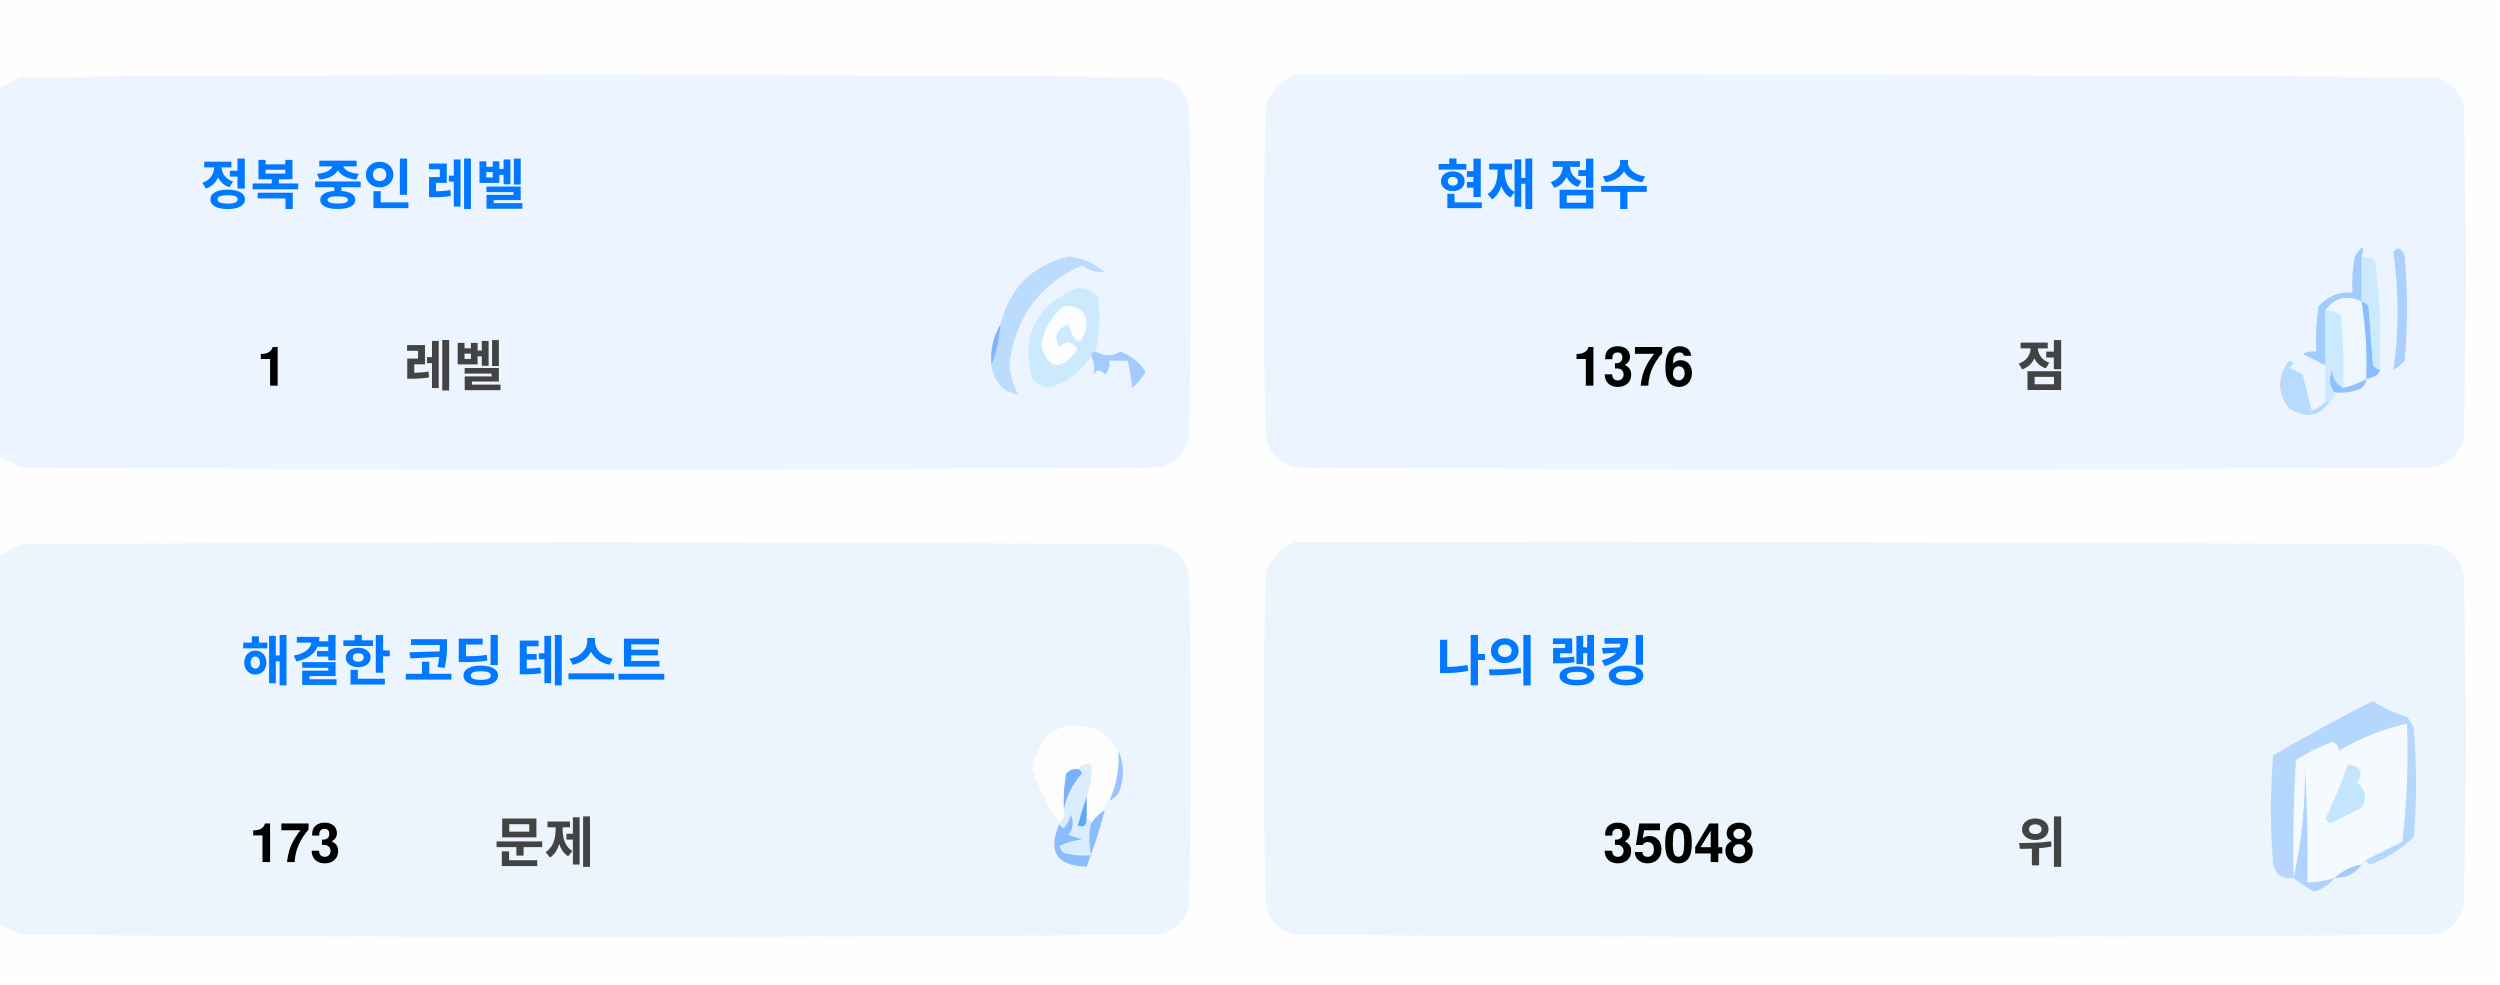
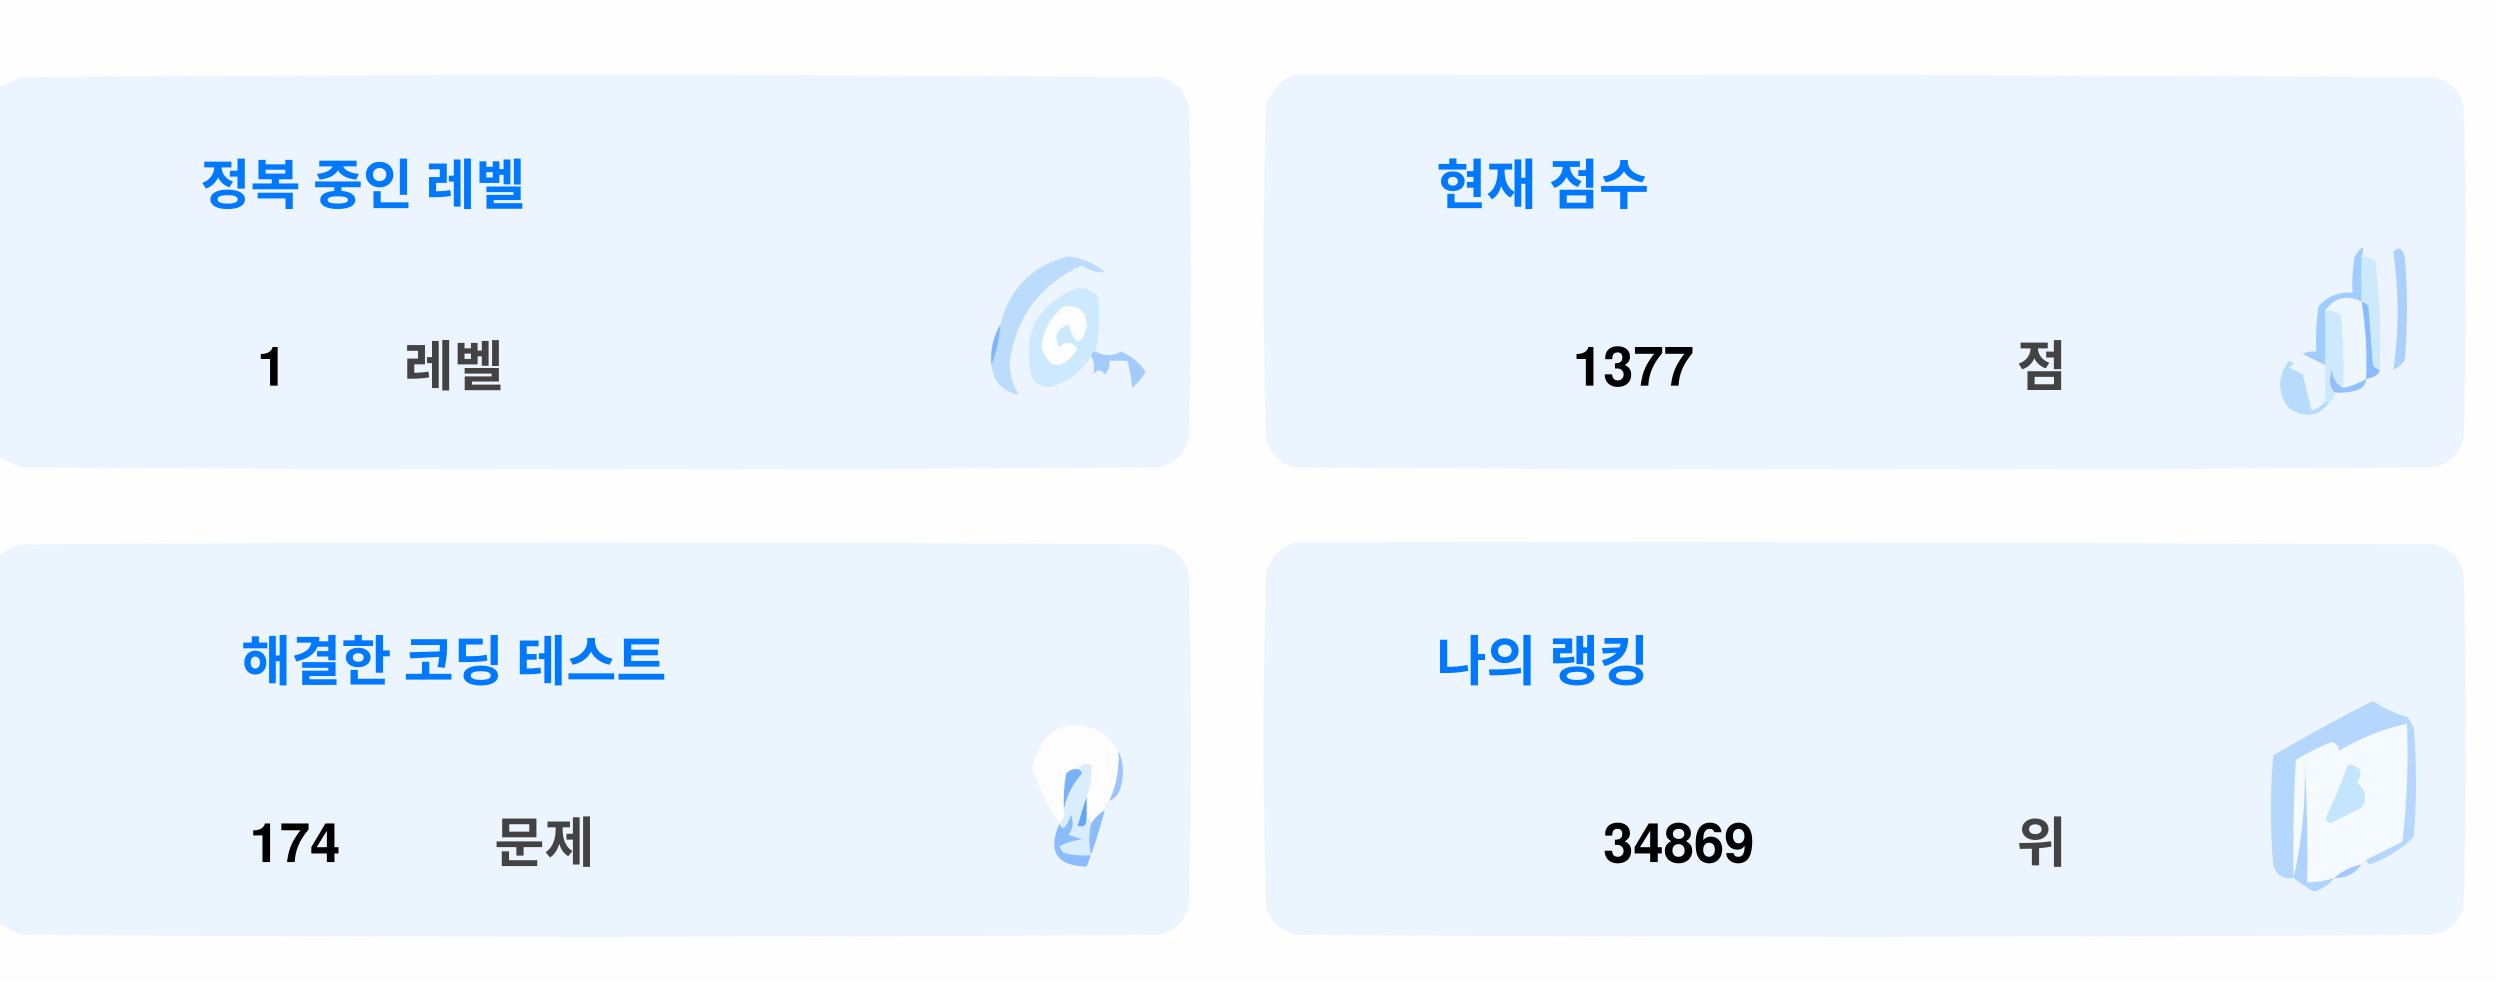
<svg xmlns="http://www.w3.org/2000/svg" version="1.1" width="551px" height="217px" style="shape-rendering:geometricPrecision; text-rendering:geometricPrecision; image-rendering:optimizeQuality; fill-rule:evenodd; clip-rule:evenodd">
  <style>.title {fill: #434343;font-size: 1rem;line-height: 1.5rem;font-weight: bold;font-family: -apple-system, BlinkMacSystemFont, Segoe UI, Helvetica, Arial, sans-serif, Apple Color Emoji, Segoe UI Emoji;}.desc {fill: #434343;font-size: 2.5rem;font-weight: bold;line-height: 1.5rem;font-family: -apple-system, BlinkMacSystemFont, Segoe UI, Helvetica, Arial, sans-serif, Apple Color Emoji, Segoe UI Emoji;}.desc-2 {fill: #434343;font-size: 1rem;font-weight: bold;line-height: 1.5rem;font-family: -apple-system, BlinkMacSystemFont, Segoe UI, Helvetica, Arial, sans-serif, Apple Color Emoji, Segoe UI Emoji;}.text, .desc {animation: twinkling 4s ease-in-out infinite;}@keyframes twinkling {40% { opacity: 1; }50% { opacity: 0.5; }60% { opacity: 1; }70% { opacity: 0.5; }80% { opacity: 1; }}</style>
  <g>
    <path style="opacity:1" fill="#fefefe" d="M -0.5,-0.5 C 183.167,-0.5 366.833,-0.5 550.5,-0.5C 550.5,71.833 550.5,144.167 550.5,216.5C 366.833,216.5 183.167,216.5 -0.5,216.5C -0.5,212.167 -0.5,207.833 -0.5,203.5C 1.14,204.32 2.807,205.153 4.5,206C 88.167,206.667 171.833,206.667 255.5,206C 259,205.167 261.167,203 262,199.5C 262.667,175.167 262.667,150.833 262,126.5C 261.167,123 259,120.833 255.5,120C 171.833,119.333 88.167,119.333 4.5,120C 2.807,120.847 1.14,121.68 -0.5,122.5C -0.5,115.167 -0.5,107.833 -0.5,100.5C 1.14,101.32 2.807,102.153 4.5,103C 88.167,103.667 171.833,103.667 255.5,103C 259,102.167 261.167,100 262,96.5C 262.667,72.167 262.667,47.833 262,23.5C 261.167,20 259,17.833 255.5,17C 171.833,16.333 88.167,16.333 4.5,17C 2.807,17.847 1.14,18.68 -0.5,19.5C -0.5,12.833 -0.5,6.167 -0.5,-0.5 Z" />
  </g>
  <g>
    <path style="opacity:1" fill="#ecf5ff" d="M -0.5,100.5 C -0.5,73.5 -0.5,46.5 -0.5,19.5C 1.14,18.68 2.807,17.847 4.5,17C 88.167,16.333 171.833,16.333 255.5,17C 259,17.833 261.167,20 262,23.5C 262.667,47.833 262.667,72.167 262,96.5C 261.167,100 259,102.167 255.5,103C 171.833,103.667 88.167,103.667 4.5,103C 2.807,102.153 1.14,101.32 -0.5,100.5 Z" />
  </g>
  <g>
    <path style="opacity:1" fill="#ecf5ff" d="M 285.5,16.5 C 369.167,16.333 452.834,16.5 536.5,17C 540,17.833 542.167,20 543,23.5C 543.667,47.833 543.667,72.167 543,96.5C 542.167,100 540,102.167 536.5,103C 452.833,103.667 369.167,103.667 285.5,103C 282,102.167 279.833,100 279,96.5C 278.333,72.167 278.333,47.833 279,23.5C 280.018,19.985 282.185,17.652 285.5,16.5 Z" />
  </g>
  <g>
    <path style="opacity:1" fill="#cdeafd" d="M 520.5,56.5 C 521.583,56.539 522.583,56.873 523.5,57.5C 524.498,65.472 524.831,73.472 524.5,81.5C 523.883,81.389 523.383,81.056 523,80.5C 522.667,76.167 522.333,71.833 522,67.5C 521.617,66.944 521.117,66.611 520.5,66.5C 520.5,63.167 520.5,59.833 520.5,56.5 Z" />
  </g>
  <g>
    <path style="opacity:1" fill="#abcfff" d="M 527.5,55.5 C 528.566,54.308 529.399,54.641 530,56.5C 530.667,64.167 530.667,71.833 530,79.5C 529.311,80.357 528.478,81.023 527.5,81.5C 528.758,73.08 528.758,64.414 527.5,55.5 Z" />
  </g>
  <g>
    <path style="opacity:1" fill="#bbdcfd" d="M 218.5,80.5 C 219.657,77.727 220.324,74.727 220.5,71.5C 222.49,63.51 227.49,58.51 235.5,56.5C 238.528,56.847 241.194,58.014 243.5,60C 241.744,60.141 240.078,59.641 238.5,58.5C 229.247,62.607 223.914,69.773 222.5,80C 222.565,82.526 223.232,84.859 224.5,87C 221.07,86.397 219.07,84.231 218.5,80.5 Z" />
  </g>
  <g>
    <path style="opacity:1" fill="#cde9fd" d="M 241.5,77.5 C 240.833,77.5 240.5,77.833 240.5,78.5C 238.628,81.529 235.961,83.695 232.5,85C 230.536,85.624 228.869,85.124 227.5,83.5C 225.021,73.791 228.354,67.124 237.5,63.5C 239.374,63.39 240.874,64.056 242,65.5C 242.497,69.524 242.331,73.524 241.5,77.5 Z" />
  </g>
  <g>
    <path style="opacity:1" fill="#fcfdfe" d="M 234.5,67.5 C 237.826,67.162 239.493,68.662 239.5,72C 238.334,76.434 237,76.267 235.5,71.5C 232.832,72.515 232.166,74.182 233.5,76.5C 235.017,75.089 236.351,75.256 237.5,77C 234.006,81.771 231.34,81.605 229.5,76.5C 229.904,72.771 231.571,69.771 234.5,67.5 Z" />
  </g>
  <g>
    <path style="opacity:1" fill="#a1ccfe" d="M 520.5,56.5 C 520.5,59.833 520.5,63.167 520.5,66.5C 517.238,64.922 514.572,65.589 512.5,68.5C 512.617,72.81 512.617,76.81 512.5,80.5C 510.86,79.68 509.193,78.847 507.5,78C 508.448,77.517 509.448,77.35 510.5,77.5C 510.335,74.15 510.502,70.817 511,67.5C 512.995,65.253 515.495,64.253 518.5,64.5C 518.336,61.813 518.503,59.146 519,56.5C 520.731,53.969 521.231,53.969 520.5,56.5 Z" />
  </g>
  <g>
    <path style="opacity:1" fill="#cde9fd" d="M 512.5,68.5 C 513.822,68.33 514.989,68.663 516,69.5C 516.499,74.823 516.666,80.156 516.5,85.5C 514.955,84.77 514.122,83.437 514,81.5C 513.22,83.387 513.387,85.054 514.5,86.5C 514.672,87.492 514.338,88.158 513.5,88.5C 513.167,88.5 512.833,88.5 512.5,88.5C 512.5,85.833 512.5,83.167 512.5,80.5C 512.617,76.81 512.617,72.81 512.5,68.5 Z" />
  </g>
  <g>
    <path style="opacity:1" fill="#eef6fe" d="M 520.5,66.5 C 521.407,72.106 521.74,77.773 521.5,83.5C 519.95,84.441 518.284,85.108 516.5,85.5C 516.666,80.156 516.499,74.823 516,69.5C 514.989,68.663 513.822,68.33 512.5,68.5C 514.572,65.589 517.238,64.922 520.5,66.5 Z" />
  </g>
  <g>
    <path style="opacity:1" fill="#88bcff" d="M 520.5,66.5 C 521.117,66.611 521.617,66.944 522,67.5C 522.333,71.833 522.667,76.167 523,80.5C 523.383,81.056 523.883,81.389 524.5,81.5C 524.445,82.469 523.445,83.136 521.5,83.5C 521.74,77.773 521.407,72.106 520.5,66.5 Z" />
  </g>
  <g>
    <path style="opacity:1" fill="#82b5fe" d="M 220.5,71.5 C 220.324,74.727 219.657,77.727 218.5,80.5C 218.215,77.171 218.882,74.171 220.5,71.5 Z" />
  </g>
  <g>
    <path style="opacity:1" fill="#a3cbfe" d="M 240.5,78.5 C 240.5,77.833 240.833,77.5 241.5,77.5C 243.391,78.536 245.224,78.536 247,77.5C 249.391,78.429 251.225,79.929 252.5,82C 251.681,83.319 250.681,84.486 249.5,85.5C 249.409,83.777 249.075,81.777 248.5,79.5C 247.167,79.5 245.833,79.5 244.5,79.5C 244.719,80.675 244.386,81.675 243.5,82.5C 242.575,81.359 241.741,81.359 241,82.5C 241.331,80.981 241.164,79.648 240.5,78.5 Z" />
  </g>
  <g>
    <path style="opacity:1" fill="#b7dbfd" d="M 512.5,88.5 C 512.833,88.5 513.167,88.5 513.5,88.5C 511.199,91.857 508.199,92.357 504.5,90C 501.872,86.535 501.872,83.035 504.5,79.5C 505.696,79.846 505.696,80.346 504.5,81C 505.5,81.5 506.5,82 507.5,82.5C 508.167,85.167 508.833,87.833 509.5,90.5C 510.739,90.058 511.739,89.391 512.5,88.5 Z" />
  </g>
  <g>
    <path style="opacity:1" fill="#92c1fe" d="M 516.5,85.5 C 518.284,85.108 519.95,84.441 521.5,83.5C 521.423,84.75 520.756,85.583 519.5,86C 517.866,86.493 516.199,86.66 514.5,86.5C 513.387,85.054 513.22,83.387 514,81.5C 514.122,83.437 514.955,84.77 516.5,85.5 Z" />
  </g>
  <g>
    <path style="opacity:1" fill="#ecf5fe" d="M -0.5,203.5 C -0.5,176.5 -0.5,149.5 -0.5,122.5C 1.14,121.68 2.807,120.847 4.5,120C 88.167,119.333 171.833,119.333 255.5,120C 259,120.833 261.167,123 262,126.5C 262.667,150.833 262.667,175.167 262,199.5C 261.167,203 259,205.167 255.5,206C 171.833,206.667 88.167,206.667 4.5,206C 2.807,205.153 1.14,204.32 -0.5,203.5 Z" />
  </g>
  <g>
    <path style="opacity:1" fill="#ecf5fe" d="M 285.5,119.5 C 369.167,119.333 452.834,119.5 536.5,120C 540,120.833 542.167,123 543,126.5C 543.667,150.833 543.667,175.167 543,199.5C 542.167,203 540,205.167 536.5,206C 452.833,206.667 369.167,206.667 285.5,206C 282,205.167 279.833,203 279,199.5C 278.333,175.167 278.333,150.833 279,126.5C 280.018,122.985 282.185,120.652 285.5,119.5 Z" />
  </g>
  <g>
    <path style="opacity:1" fill="#fdfdfe" d="M 246.5,165.5 C 246.758,169.367 246.092,173.034 244.5,176.5C 243.662,176.842 243.328,177.508 243.5,178.5C 242.272,179.306 241.272,180.306 240.5,181.5C 240.5,180.833 240.167,180.5 239.5,180.5C 239.5,178.833 239.5,177.167 239.5,175.5C 240.369,173.283 240.702,170.95 240.5,168.5C 239.209,168.263 238.209,168.596 237.5,169.5C 236.504,169.414 235.671,169.748 235,170.5C 234.503,173.146 234.336,175.813 234.5,178.5C 234.737,179.791 234.404,180.791 233.5,181.5C 230.986,177.806 228.986,173.806 227.5,169.5C 229.309,160.957 234.309,158.124 242.5,161C 244.07,162.397 245.404,163.897 246.5,165.5 Z" />
  </g>
  <g>
    <path style="opacity:1" fill="#f5faff" d="M 521.5,189.5 C 520.833,189.5 520.5,189.833 520.5,190.5C 518.181,190.992 516.181,191.992 514.5,193.5C 512.565,194.15 510.565,194.483 508.5,194.5C 508.666,185.827 508.5,177.16 508,168.5C 508.141,177.227 507.308,185.56 505.5,193.5C 505.334,184.827 505.5,176.16 506,167.5C 508.527,165.903 511.194,164.57 514,163.5C 515.011,163.892 515.511,164.559 515.5,165.5C 520.21,162.641 525.21,160.641 530.5,159.5C 530.831,168.192 530.498,176.859 529.5,185.5C 526.807,186.847 524.14,188.18 521.5,189.5 Z" />
  </g>
  <g>
    <path style="opacity:1" fill="#b6d7fd" d="M 521.5,189.5 C 524.14,188.18 526.807,186.847 529.5,185.5C 530.498,176.859 530.831,168.192 530.5,159.5C 525.21,160.641 520.21,162.641 515.5,165.5C 515.511,164.559 515.011,163.892 514,163.5C 511.194,164.57 508.527,165.903 506,167.5C 505.5,176.16 505.334,184.827 505.5,193.5C 503.089,193.863 501.589,192.863 501,190.5C 500.333,182.5 500.333,174.5 501,166.5C 508.173,162.246 515.507,158.246 523,154.5C 525.304,156.068 527.804,157.235 530.5,158C 531.126,158.75 531.626,159.584 532,160.5C 532.667,168.5 532.667,176.5 532,184.5C 529.292,187.111 526.125,189.111 522.5,190.5C 521.893,190.376 521.56,190.043 521.5,189.5 Z" />
  </g>
  <g>
    <path style="opacity:1" fill="#c3e5fe" d="M 517.5,168.5 C 520.317,168.801 520.984,170.134 519.5,172.5C 521.439,174.122 521.772,175.956 520.5,178C 518.167,179.167 515.833,180.333 513.5,181.5C 513.167,181.167 512.833,180.833 512.5,180.5C 514.414,176.515 516.081,172.515 517.5,168.5 Z" />
  </g>
  <g>
    <path style="opacity:1" fill="#7ab1fc" d="M 237.5,169.5 C 238.043,169.56 238.376,169.893 238.5,170.5C 236.395,172.836 235.062,175.503 234.5,178.5C 234.336,175.813 234.503,173.146 235,170.5C 235.671,169.748 236.504,169.414 237.5,169.5 Z" />
  </g>
  <g>
    <path style="opacity:1" fill="#afd3ff" d="M 514.5,193.5 C 513.378,194.947 511.878,195.947 510,196.5C 508.348,195.601 506.848,194.601 505.5,193.5C 507.308,185.56 508.141,177.227 508,168.5C 508.5,177.16 508.666,185.827 508.5,194.5C 510.565,194.483 512.565,194.15 514.5,193.5 Z" />
  </g>
  <g>
    <path style="opacity:1" fill="#9cc3fd" d="M 246.5,165.5 C 247.634,167.966 247.801,170.633 247,173.5C 246.623,174.942 245.79,175.942 244.5,176.5C 246.092,173.034 246.758,169.367 246.5,165.5 Z" />
  </g>
  <g>
    <path style="opacity:1" fill="#62a6fc" d="M 239.5,175.5 C 239.5,177.167 239.5,178.833 239.5,180.5C 239.483,182.028 238.816,182.528 237.5,182C 238.117,179.723 238.784,177.556 239.5,175.5 Z" />
  </g>
  <g>
    <path style="opacity:1" fill="#daedfe" d="M 237.5,169.5 C 238.209,168.596 239.209,168.263 240.5,168.5C 240.702,170.95 240.369,173.283 239.5,175.5C 238.784,177.556 238.117,179.723 237.5,182C 238.816,182.528 239.483,182.028 239.5,180.5C 240.167,180.5 240.5,180.833 240.5,181.5C 239.918,183.669 239.918,186.002 240.5,188.5C 238.473,188.662 236.473,188.495 234.5,188C 234.043,187.586 233.709,187.086 233.5,186.5C 235.078,185.702 236.744,185.202 238.5,185C 237.5,184.667 236.5,184.333 235.5,184C 236.554,182.612 236.72,181.112 236,179.5C 235.751,180.624 235.251,181.624 234.5,182.5C 233.893,182.376 233.56,182.043 233.5,181.5C 234.404,180.791 234.737,179.791 234.5,178.5C 235.062,175.503 236.395,172.836 238.5,170.5C 238.376,169.893 238.043,169.56 237.5,169.5 Z" />
  </g>
  <g>
    <path style="opacity:1" fill="#8bbcfd" d="M 243.5,178.5 C 242.395,182.803 241.062,186.969 239.5,191C 232.857,190.847 230.857,187.68 233.5,181.5C 233.56,182.043 233.893,182.376 234.5,182.5C 235.251,181.624 235.751,180.624 236,179.5C 236.72,181.112 236.554,182.612 235.5,184C 236.5,184.333 237.5,184.667 238.5,185C 236.744,185.202 235.078,185.702 233.5,186.5C 233.709,187.086 234.043,187.586 234.5,188C 236.473,188.495 238.473,188.662 240.5,188.5C 239.918,186.002 239.918,183.669 240.5,181.5C 241.272,180.306 242.272,179.306 243.5,178.5 Z" />
  </g>
  <g>
    <path style="opacity:1" fill="#a4c8ff" d="M 520.5,190.5 C 519.089,192.539 517.089,193.539 514.5,193.5C 516.181,191.992 518.181,190.992 520.5,190.5 Z" />
  </g>
  <text text-anchor="middle" x="80" y="45" class="title" style="fill:#0078ff;" stroke="#none" stroke-width="1">정복 중인 레벨</text>
  <text text-anchor="middle" x="60" y="85" class="desc" style="fill:#000000;" stroke="#none" stroke-width="1">1</text>
  <text text-anchor="middle" x="100" y="85" class="desc-2" style="fill:#434343;" stroke="#none" stroke-width="1">레벨</text>
  <text text-anchor="middle" x="340" y="45" class="title" style="fill:#0078ff;" stroke="#none" stroke-width="1">현재 점수</text>
-   <text text-anchor="middle" x="360" y="85" class="desc" style="fill:#000000;" stroke="#none" stroke-width="1">1376</text>
+   <text text-anchor="middle" x="360" y="85" class="desc" style="fill:#000000;" stroke="#none" stroke-width="1">1377</text>
  <text text-anchor="middle" x="450" y="85" class="desc-2" style="fill:#434343;" stroke="#none" stroke-width="1">점</text>
  <text text-anchor="middle" x="100" y="150" class="title" style="fill:#0078ff;" stroke="#none" stroke-width="1">해결한 코딩 테스트</text>
-   <text text-anchor="middle" x="65" y="190" class="desc" style="fill:#000000;" stroke="#none" stroke-width="1">173</text>
+   <text text-anchor="middle" x="65" y="190" class="desc" style="fill:#000000;" stroke="#none" stroke-width="1">174</text>
  <text text-anchor="middle" x="120" y="190" class="desc-2" style="fill:#434343;" stroke="#none" stroke-width="1">문제</text>
  <text text-anchor="middle" x="340" y="150" class="title" style="fill:#0078ff;" stroke="#none" stroke-width="1">나의 랭킹</text>
-   <text text-anchor="middle" x="370" y="190" class="desc" style="fill:#000000;" stroke="#none" stroke-width="1">35048</text>
+   <text text-anchor="middle" x="370" y="190" class="desc" style="fill:#000000;" stroke="#none" stroke-width="1">34869</text>
  <text text-anchor="middle" x="450" y="190" class="desc-2" style="fill:#434343;" stroke="#none" stroke-width="1">위</text>
</svg>
